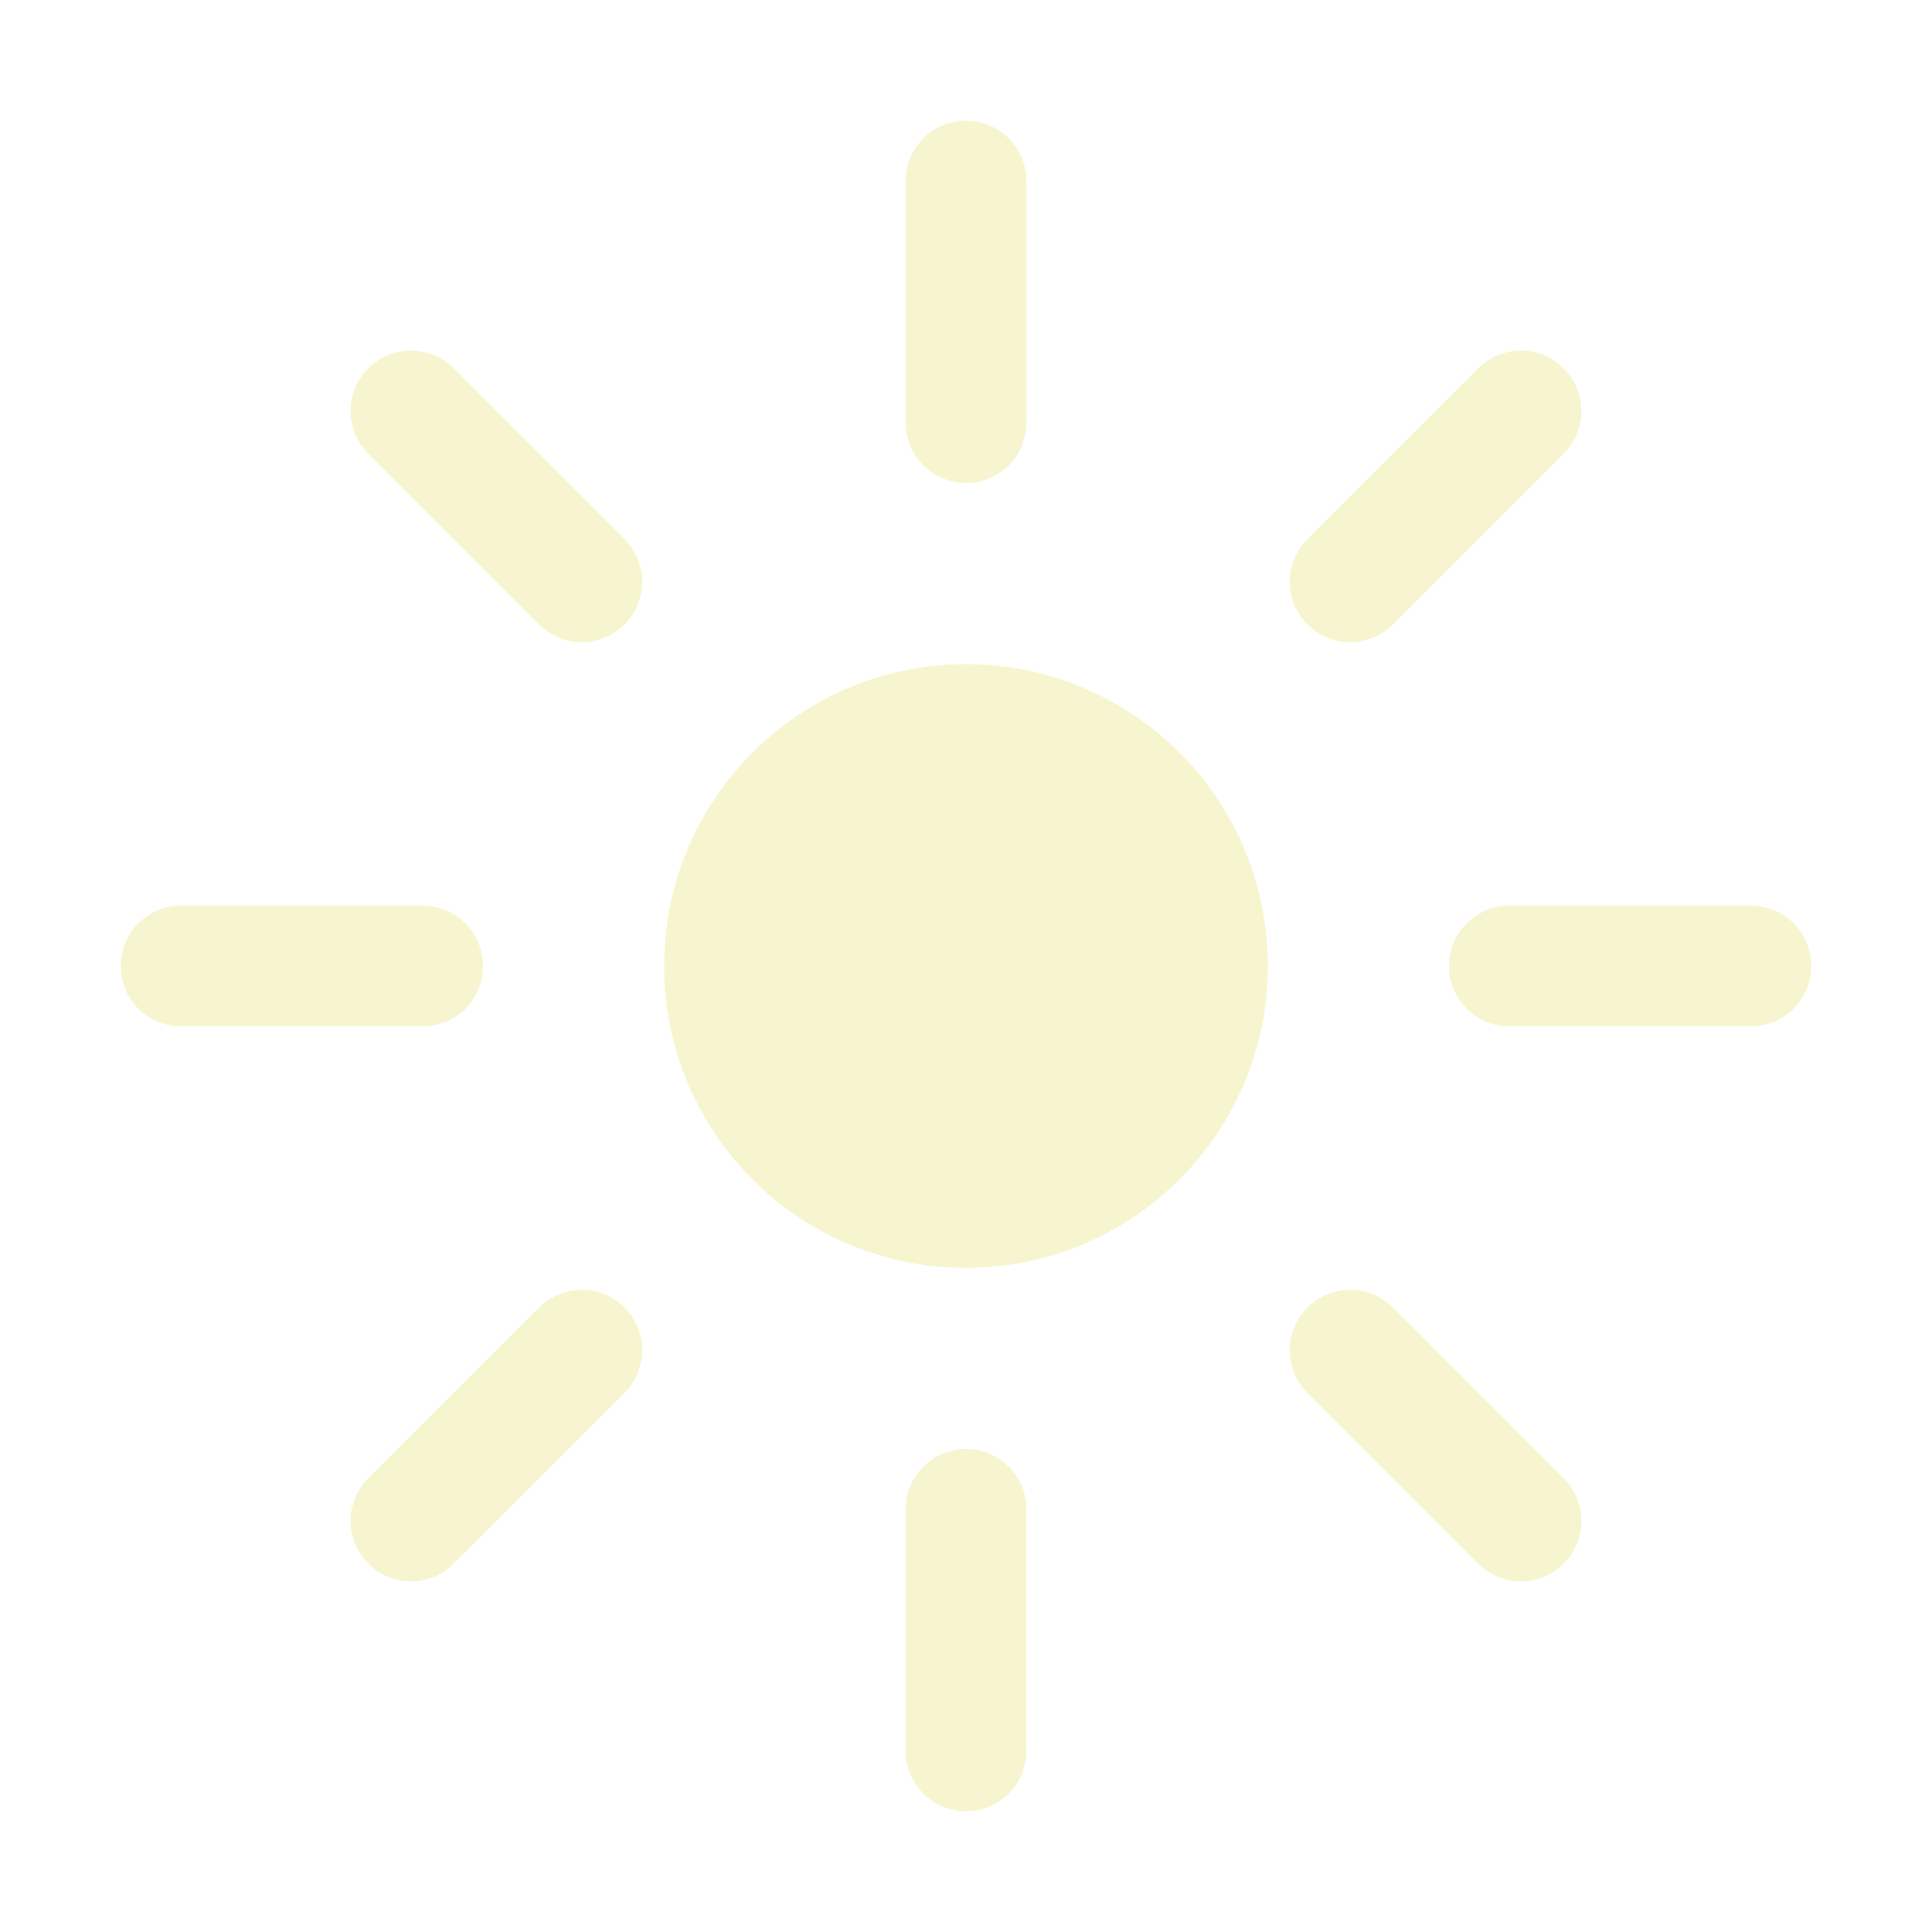
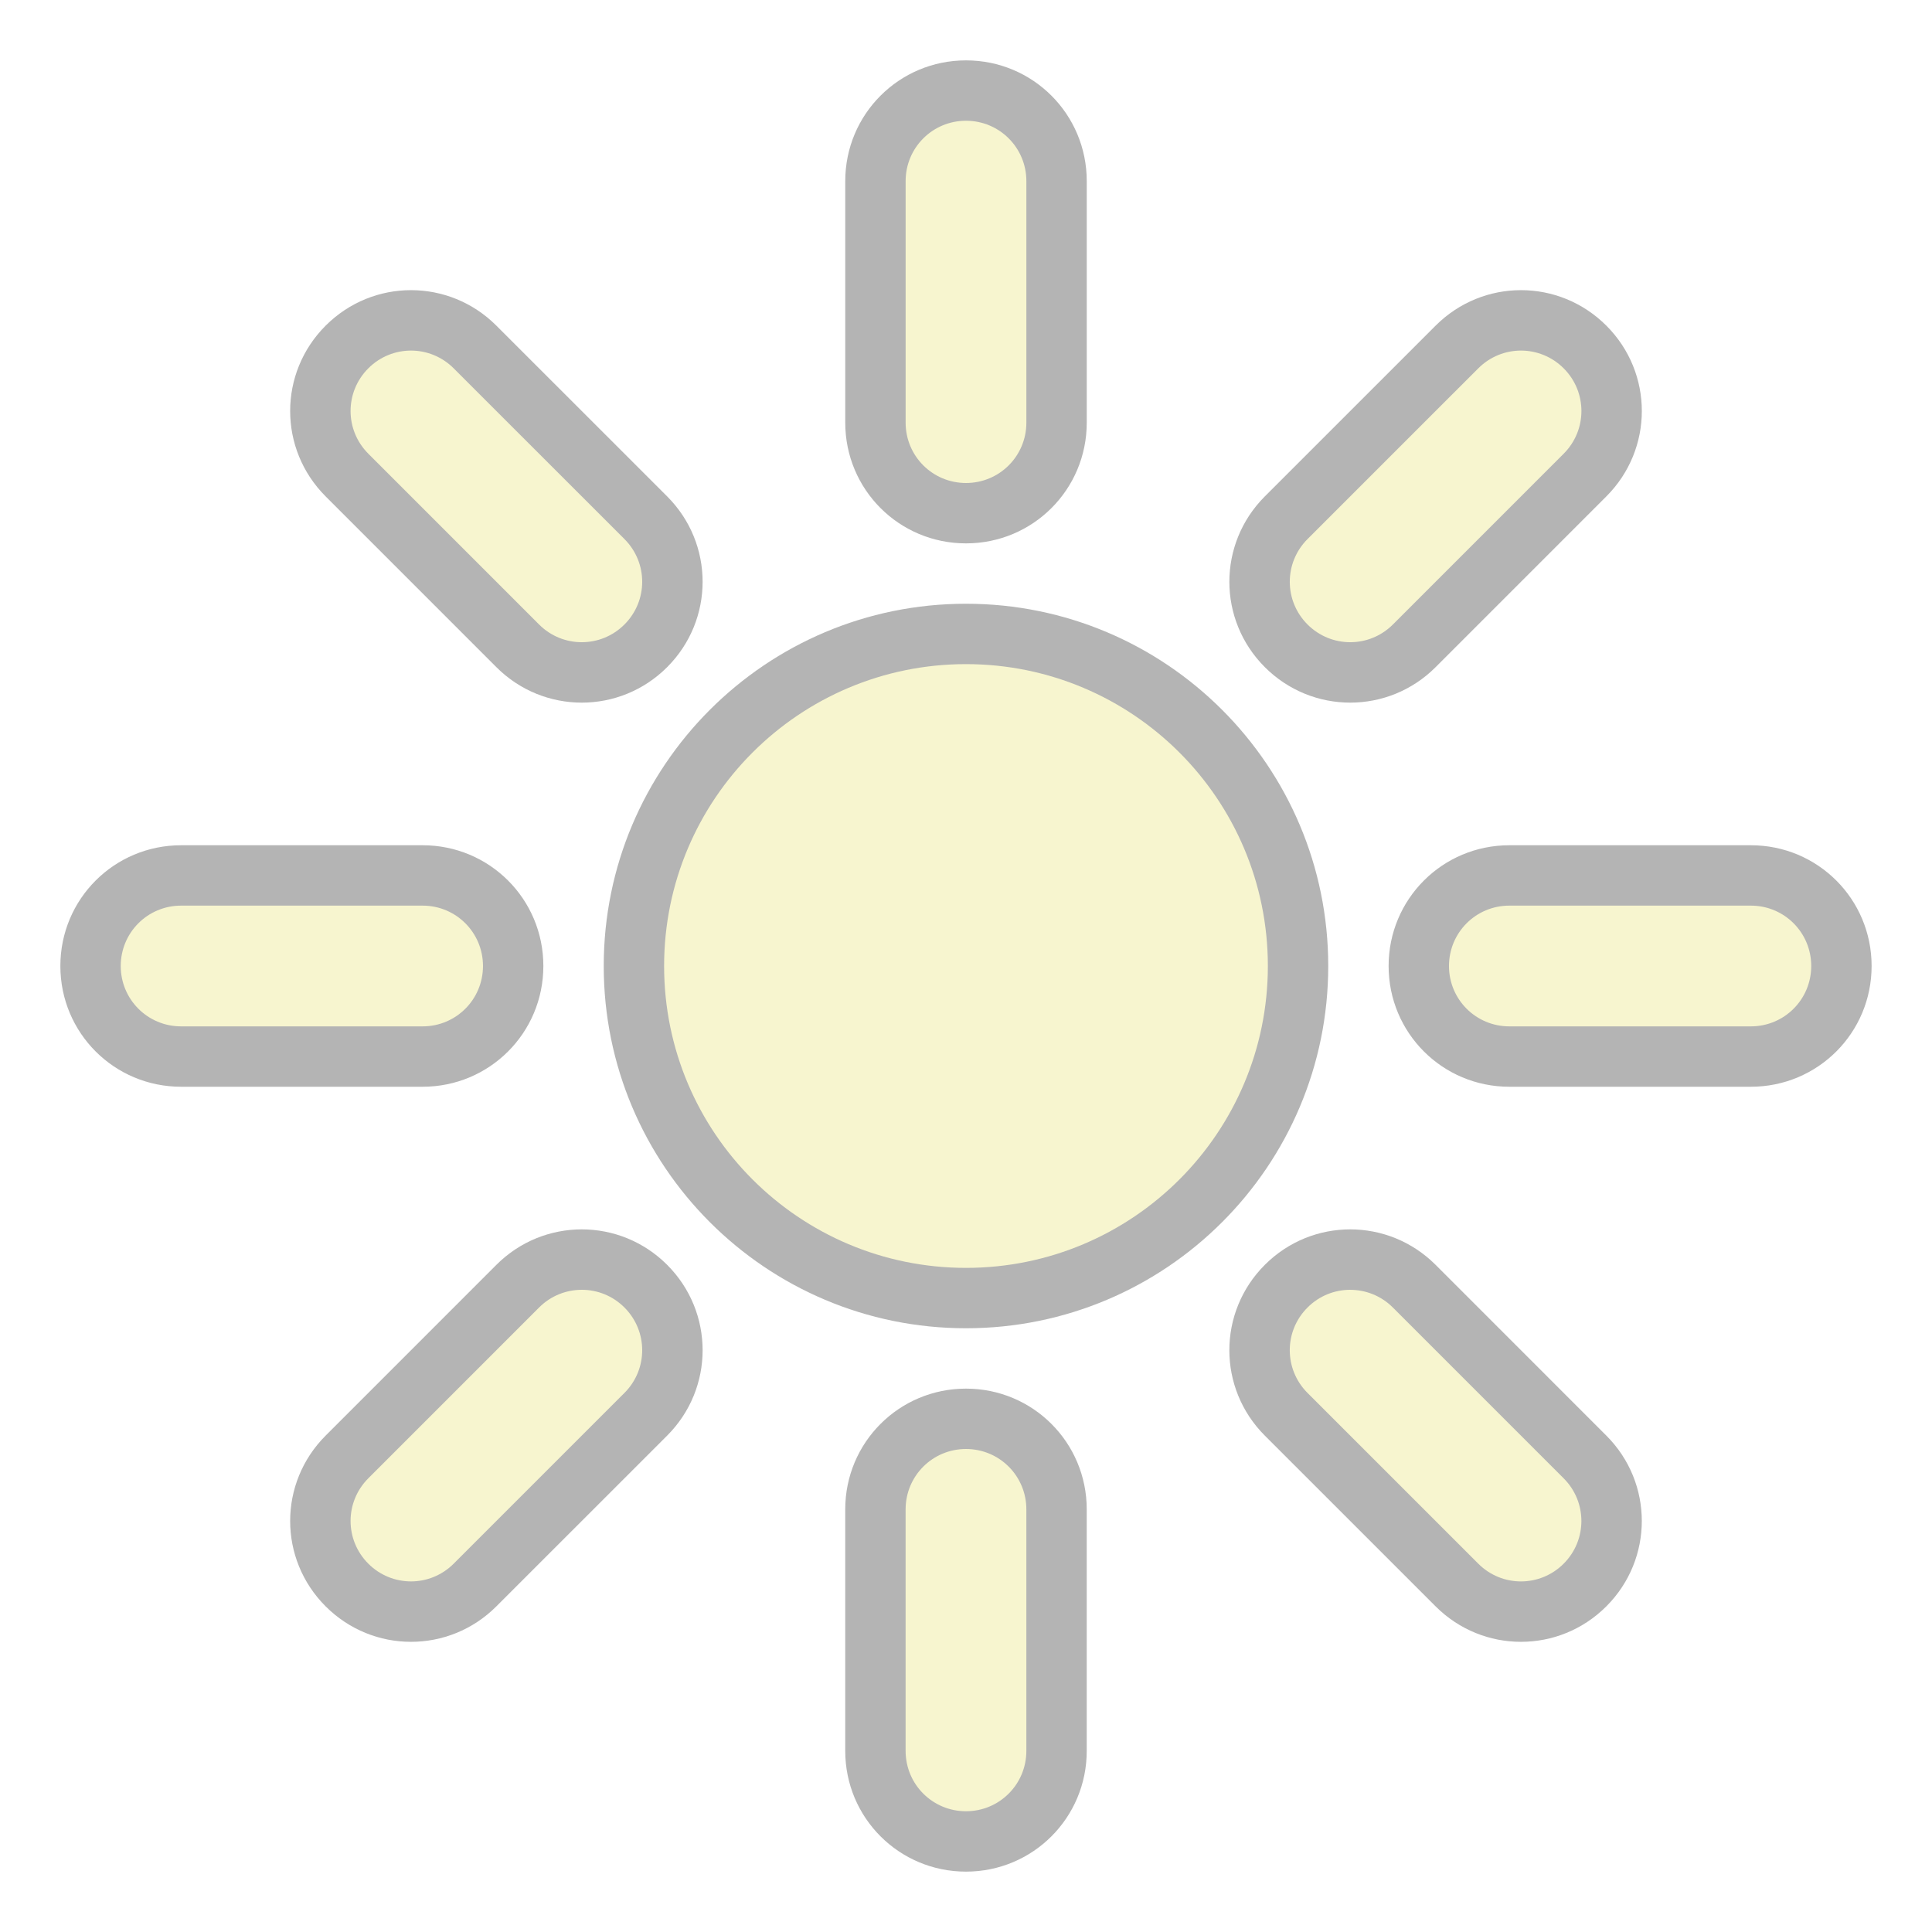
<svg xmlns="http://www.w3.org/2000/svg" width="128" height="128" version="1.1" viewBox="0 0 128 128">
  <g transform="translate(0 -924.36)">
+     <path transform="translate(0 924.36)" d="m64 4c-4.432 0-8 3.568-8 8v16c0 4.432 3.568 8 8 8s8-3.568 8-8v-16c0-4.432-3.568-8-8-8zm-36.77 15.223c-2.045 0-4.089 0.785-5.656 2.352-3.134 3.134-3.134 8.179 0 11.312l11.312 11.314c3.134 3.134 8.181 3.134 11.314 0s3.134-8.181 0-11.314l-11.314-11.312c-1.567-1.567-3.611-2.352-5.656-2.352zm73.539 0c-2.045 0-4.089 0.785-5.656 2.352l-11.314 11.312c-3.134 3.134-3.134 8.181 0 11.314s8.181 3.134 11.314 0l11.312-11.314c3.134-3.134 3.134-8.179 0-11.312-1.567-1.567-3.611-2.352-5.656-2.352zm-36.77 20.777a24 24 0 0 0 -24 24 24 24 0 0 0 24 24 24 24 0 0 0 24 -24 24 24 0 0 0 -24 -24zm-52 16c-4.432 0-8 3.568-8 8s3.568 8 8 8h16c4.432 0 8-3.568 8-8s-3.568-8-8-8h-16zm88 0c-4.432 0-8 3.568-8 8s3.568 8 8 8h16c4.432 0 8-3.568 8-8s-3.568-8-8-8h-16zm-61.455 25.449c-2.045 0-4.091 0.783-5.658 2.35l-11.312 11.314c-3.134 3.134-3.134 8.179 0 11.312 3.134 3.134 8.179 3.134 11.312 0l11.314-11.312c3.134-3.134 3.134-8.181 0-11.314-1.567-1.567-3.611-2.35-5.656-2.35zm50.91 0c-2.045 0-4.089 0.783-5.656 2.35-3.134 3.134-3.134 8.181 0 11.314l11.314 11.312c3.134 3.134 8.179 3.134 11.312 0s3.134-8.179 0-11.312l-11.312-11.314c-1.567-1.567-3.613-2.35-5.658-2.35zm-25.455 10.551c-4.432 0-8 3.568-8 8v16c0 4.432 3.568 8 8 8s8-3.568 8-8v-16c0-4.432-3.568-8-8-8z" fill-opacity=".294" stroke-linecap="round" stroke-linejoin="round" stroke-opacity=".988" stroke-width="2" />
    <path transform="translate(0 924.36)" d="m64 8c-2.216 0-4 1.784-4 4v16c0 2.216 1.784 4 4 4s4-1.784 4-4v-16c0-2.216-1.784-4-4-4zm-36.77 15.227c-1.022 0-2.045 0.392-2.828 1.176-1.567 1.567-1.567 4.089 0 5.656l11.312 11.314c1.567 1.567 4.091 1.567 5.658 0s1.567-4.091 0-5.658l-11.314-11.312c-0.783-0.783-1.806-1.176-2.828-1.176zm73.539 0c-1.022 0-2.045 0.392-2.828 1.176l-11.314 11.312c-1.567 1.567-1.567 4.091 0 5.658s4.091 1.567 5.658 0l11.313-11.314c1.567-1.567 1.567-4.089 0-5.656-0.783-0.783-1.806-1.176-2.828-1.176zm-36.77 20.773c-11.046 1e-5 -20 8.954-20 20 7e-6 11.046 8.954 20 20 20s20-8.954 20-20c-8e-6 -11.046-8.954-20-20-20zm-52 16c-2.216 0-4 1.784-4 4s1.784 4 4 4h16c2.216 0 4-1.784 4-4s-1.784-4-4-4h-16zm88 0c-2.216 0-4 1.784-4 4s1.784 4 4 4h16c2.216 0 4-1.784 4-4s-1.784-4-4-4h-16zm-61.455 25.453c-1.022 0-2.047 0.39-2.83 1.174l-11.312 11.314c-1.567 1.567-1.567 4.089 0 5.656 1.567 1.567 4.089 1.567 5.656 0l11.314-11.313c1.567-1.567 1.567-4.091 0-5.658-0.783-0.783-1.806-1.174-2.828-1.174zm50.91 0c-1.022 0-2.045 0.39-2.828 1.174-1.567 1.567-1.567 4.091 0 5.658l11.314 11.313c1.567 1.567 4.089 1.567 5.656 0 1.567-1.567 1.567-4.089 0-5.656l-11.313-11.314c-0.783-0.783-1.808-1.174-2.83-1.174zm-25.455 10.547c-2.216 0-4 1.784-4 4v16c0 2.216 1.784 4 4 4s4-1.784 4-4v-16c0-2.216-1.784-4-4-4z" fill="#f7f5cf" />
  </g>
</svg>
